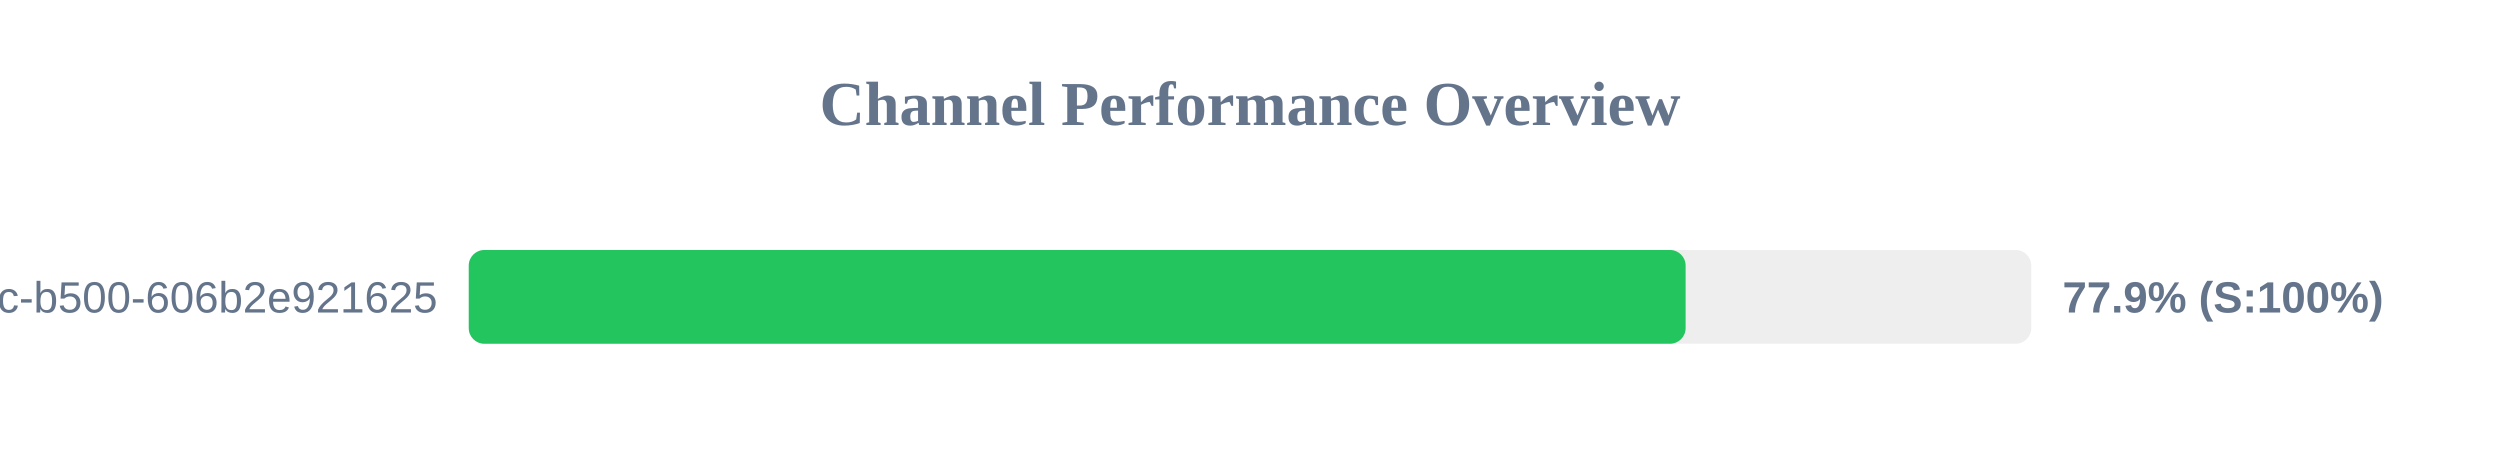
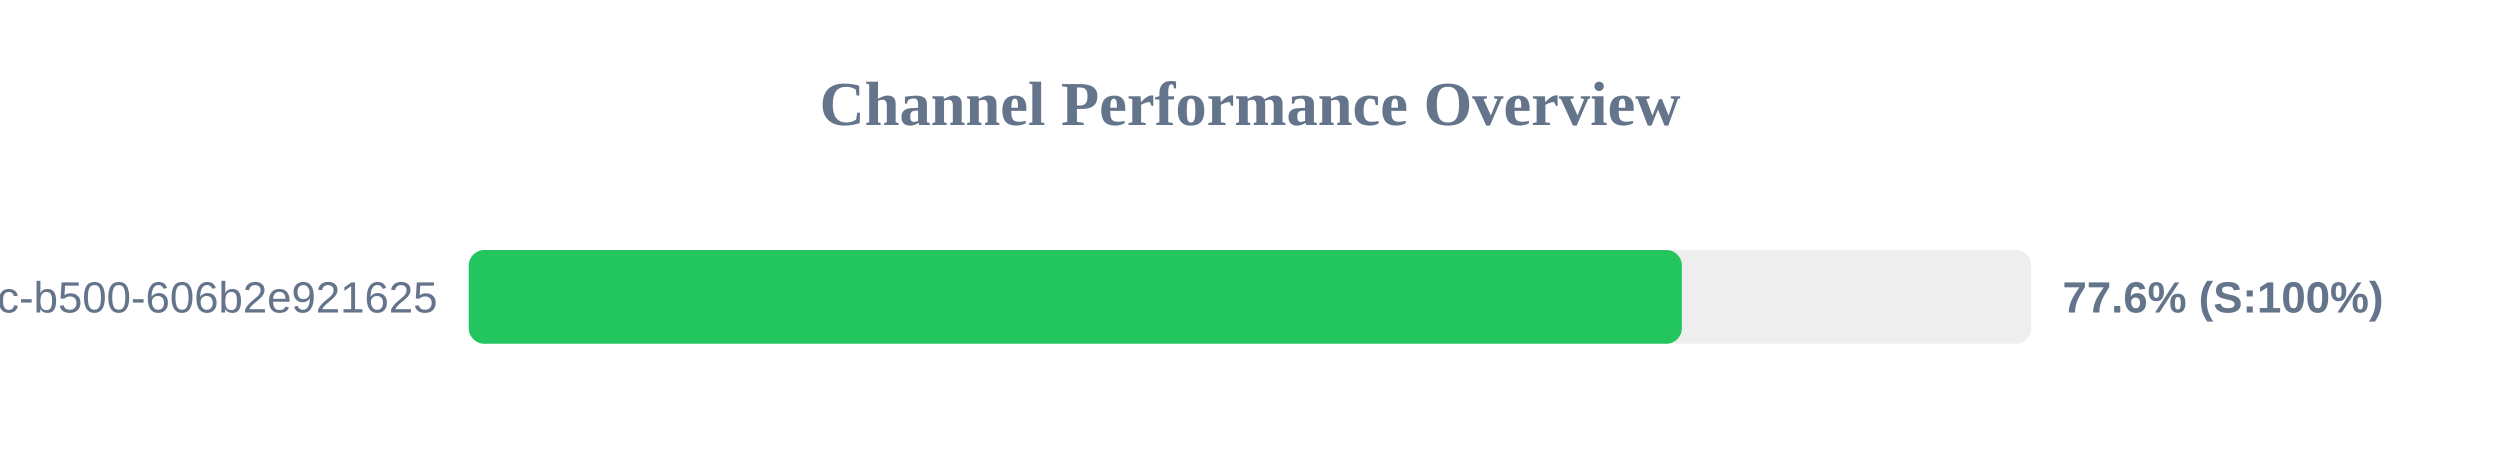
<svg xmlns="http://www.w3.org/2000/svg" width="800" height="150" version="1.1">
  <style>
        .row { font: 14px Arial; fill: #64748b; }
        .score { font: bold 14px Arial; fill: #64748b; }
    </style>
  <text x="400" y="40" text-anchor="middle" font-size="20px" font-weight="bold" fill="#64748b">Channel Performance Overview</text>
  <rect x="150" y="80" width="500" height="30" fill="#eee" rx="5" />
-   <rect x="150" y="80" width="389.4" height="30" fill="#22c55e" rx="5" />
+   <rect x="150" y="80" width="388.2" height="30" fill="#22c55e" rx="5" />
  <text x="140" y="100" text-anchor="end" class="row">?uuid=f901861b-6491-450c-b500-606b2e921625</text>
-   <text x="660" y="100" text-anchor="start" class="score">77.9% (S:100%)</text>
+   <text x="660" y="100" text-anchor="start" class="score">77.6% (S:100%)</text>
</svg>
